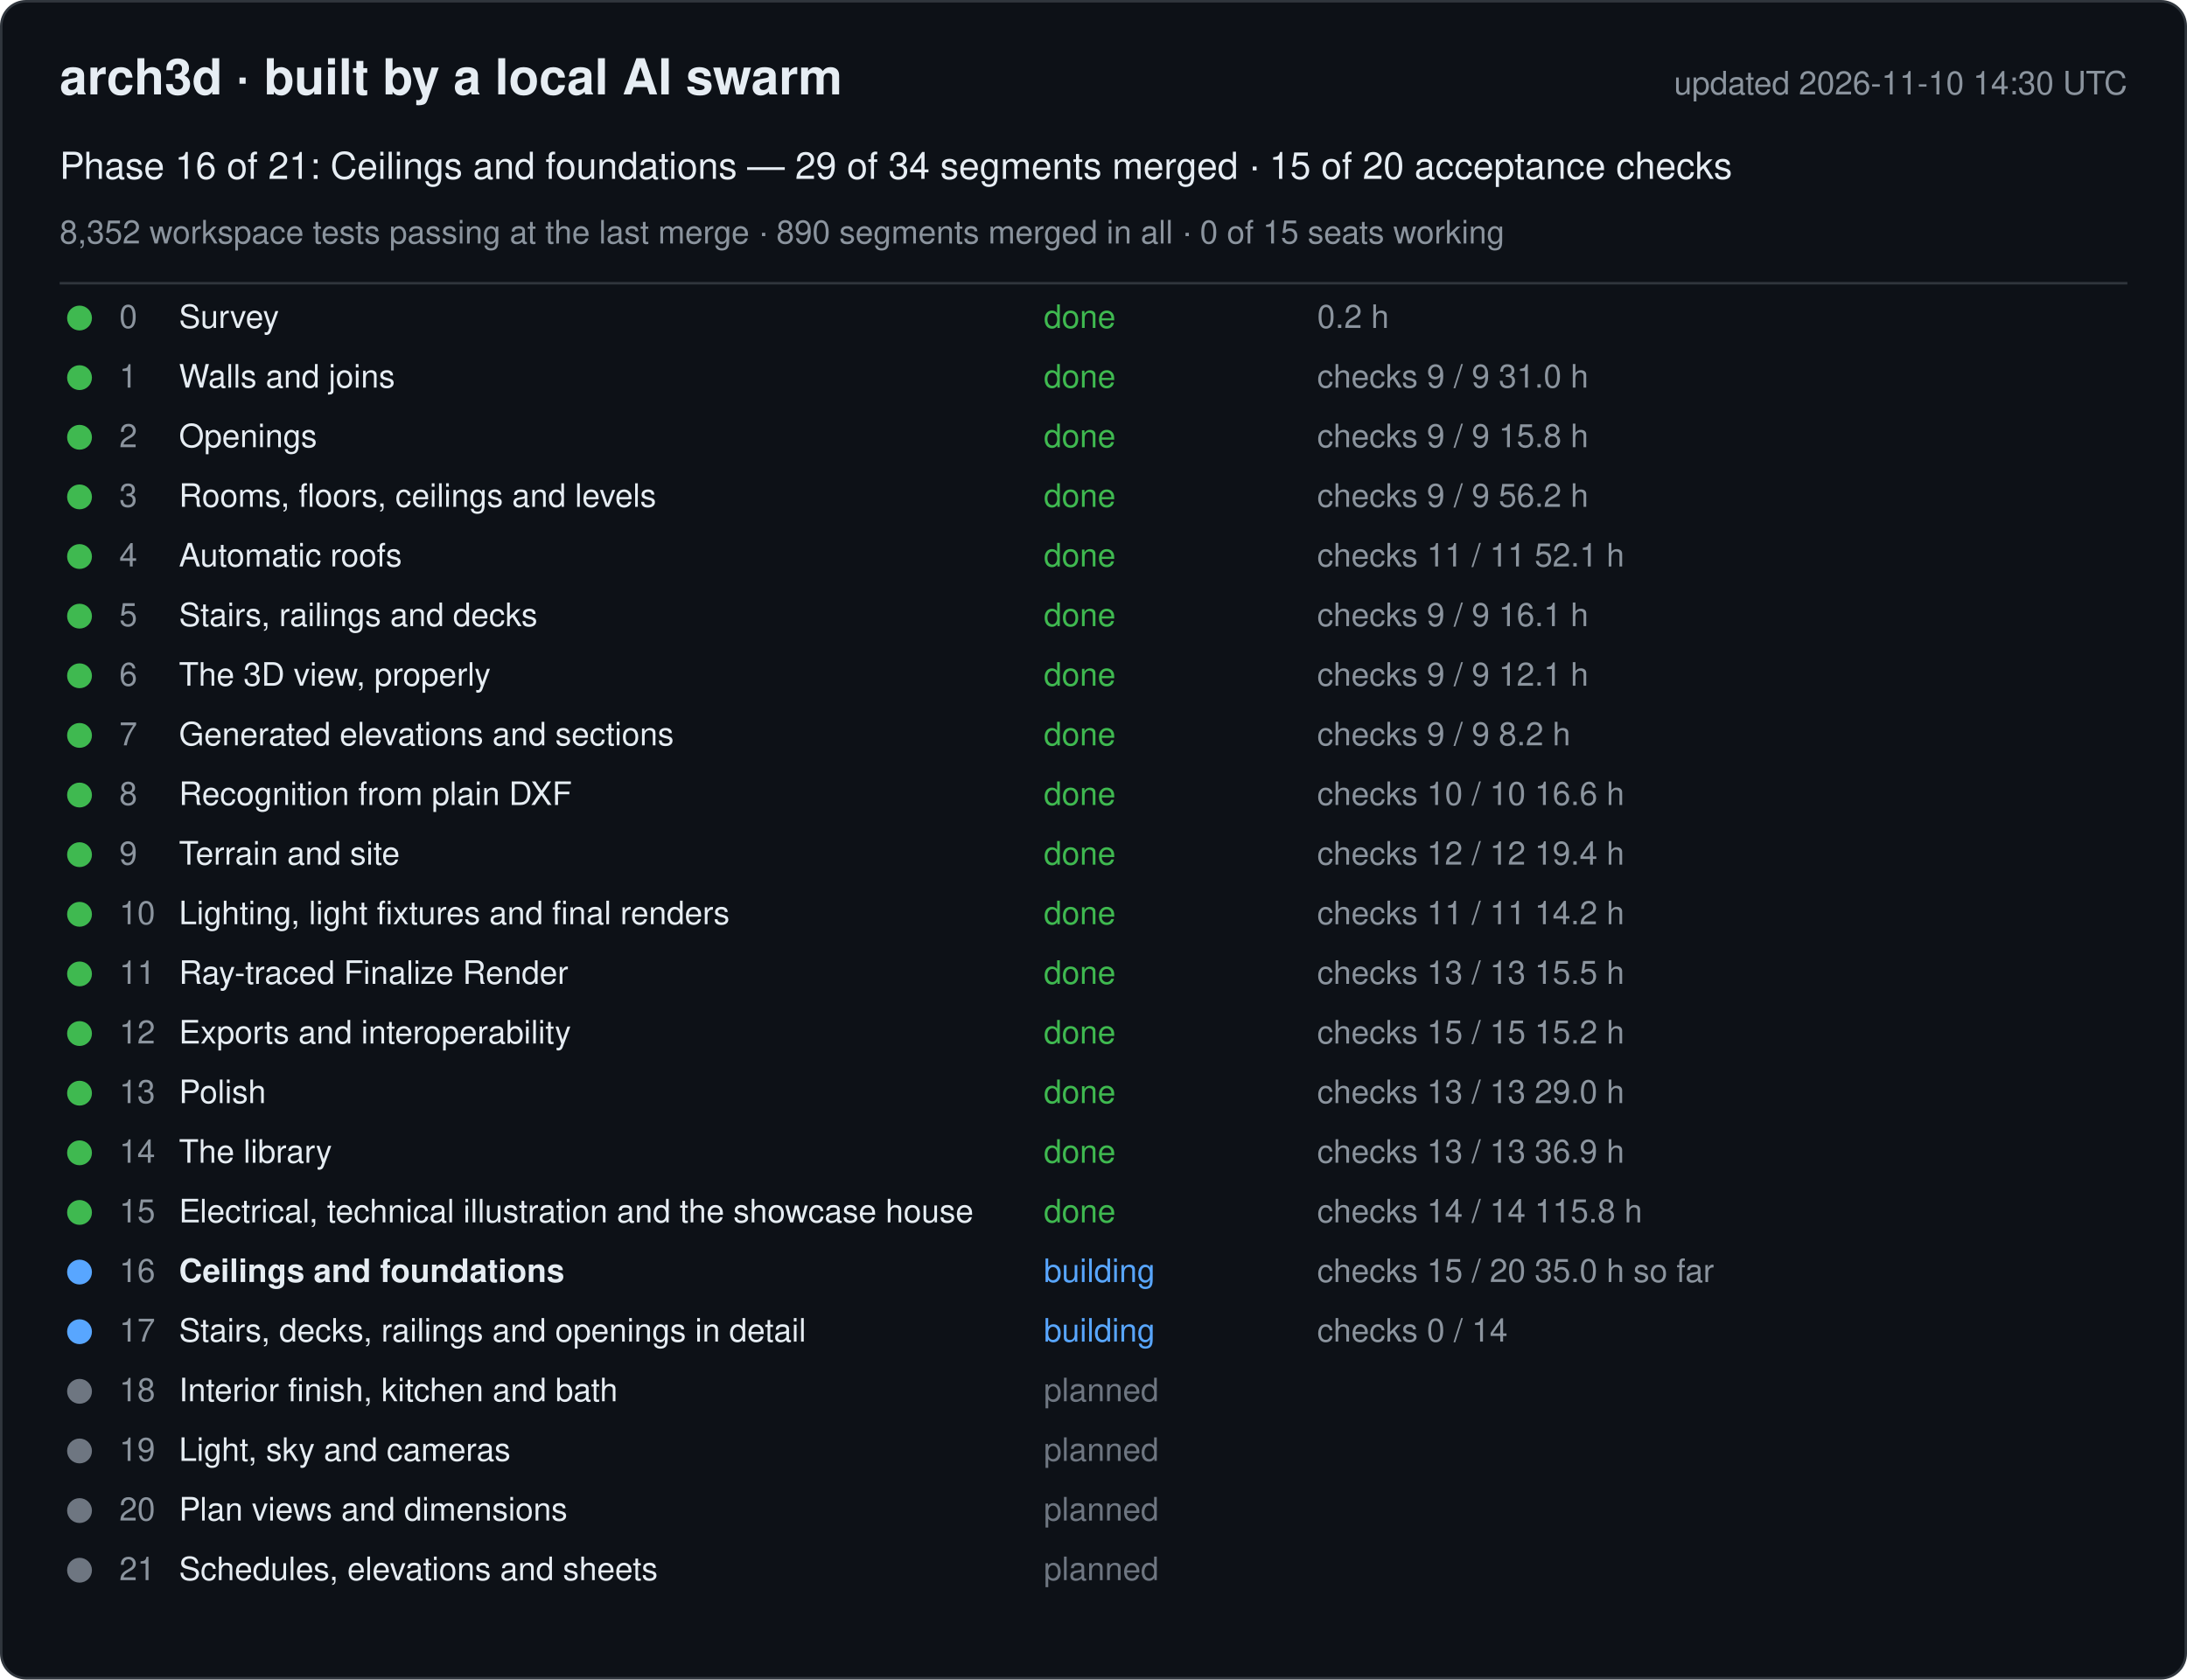
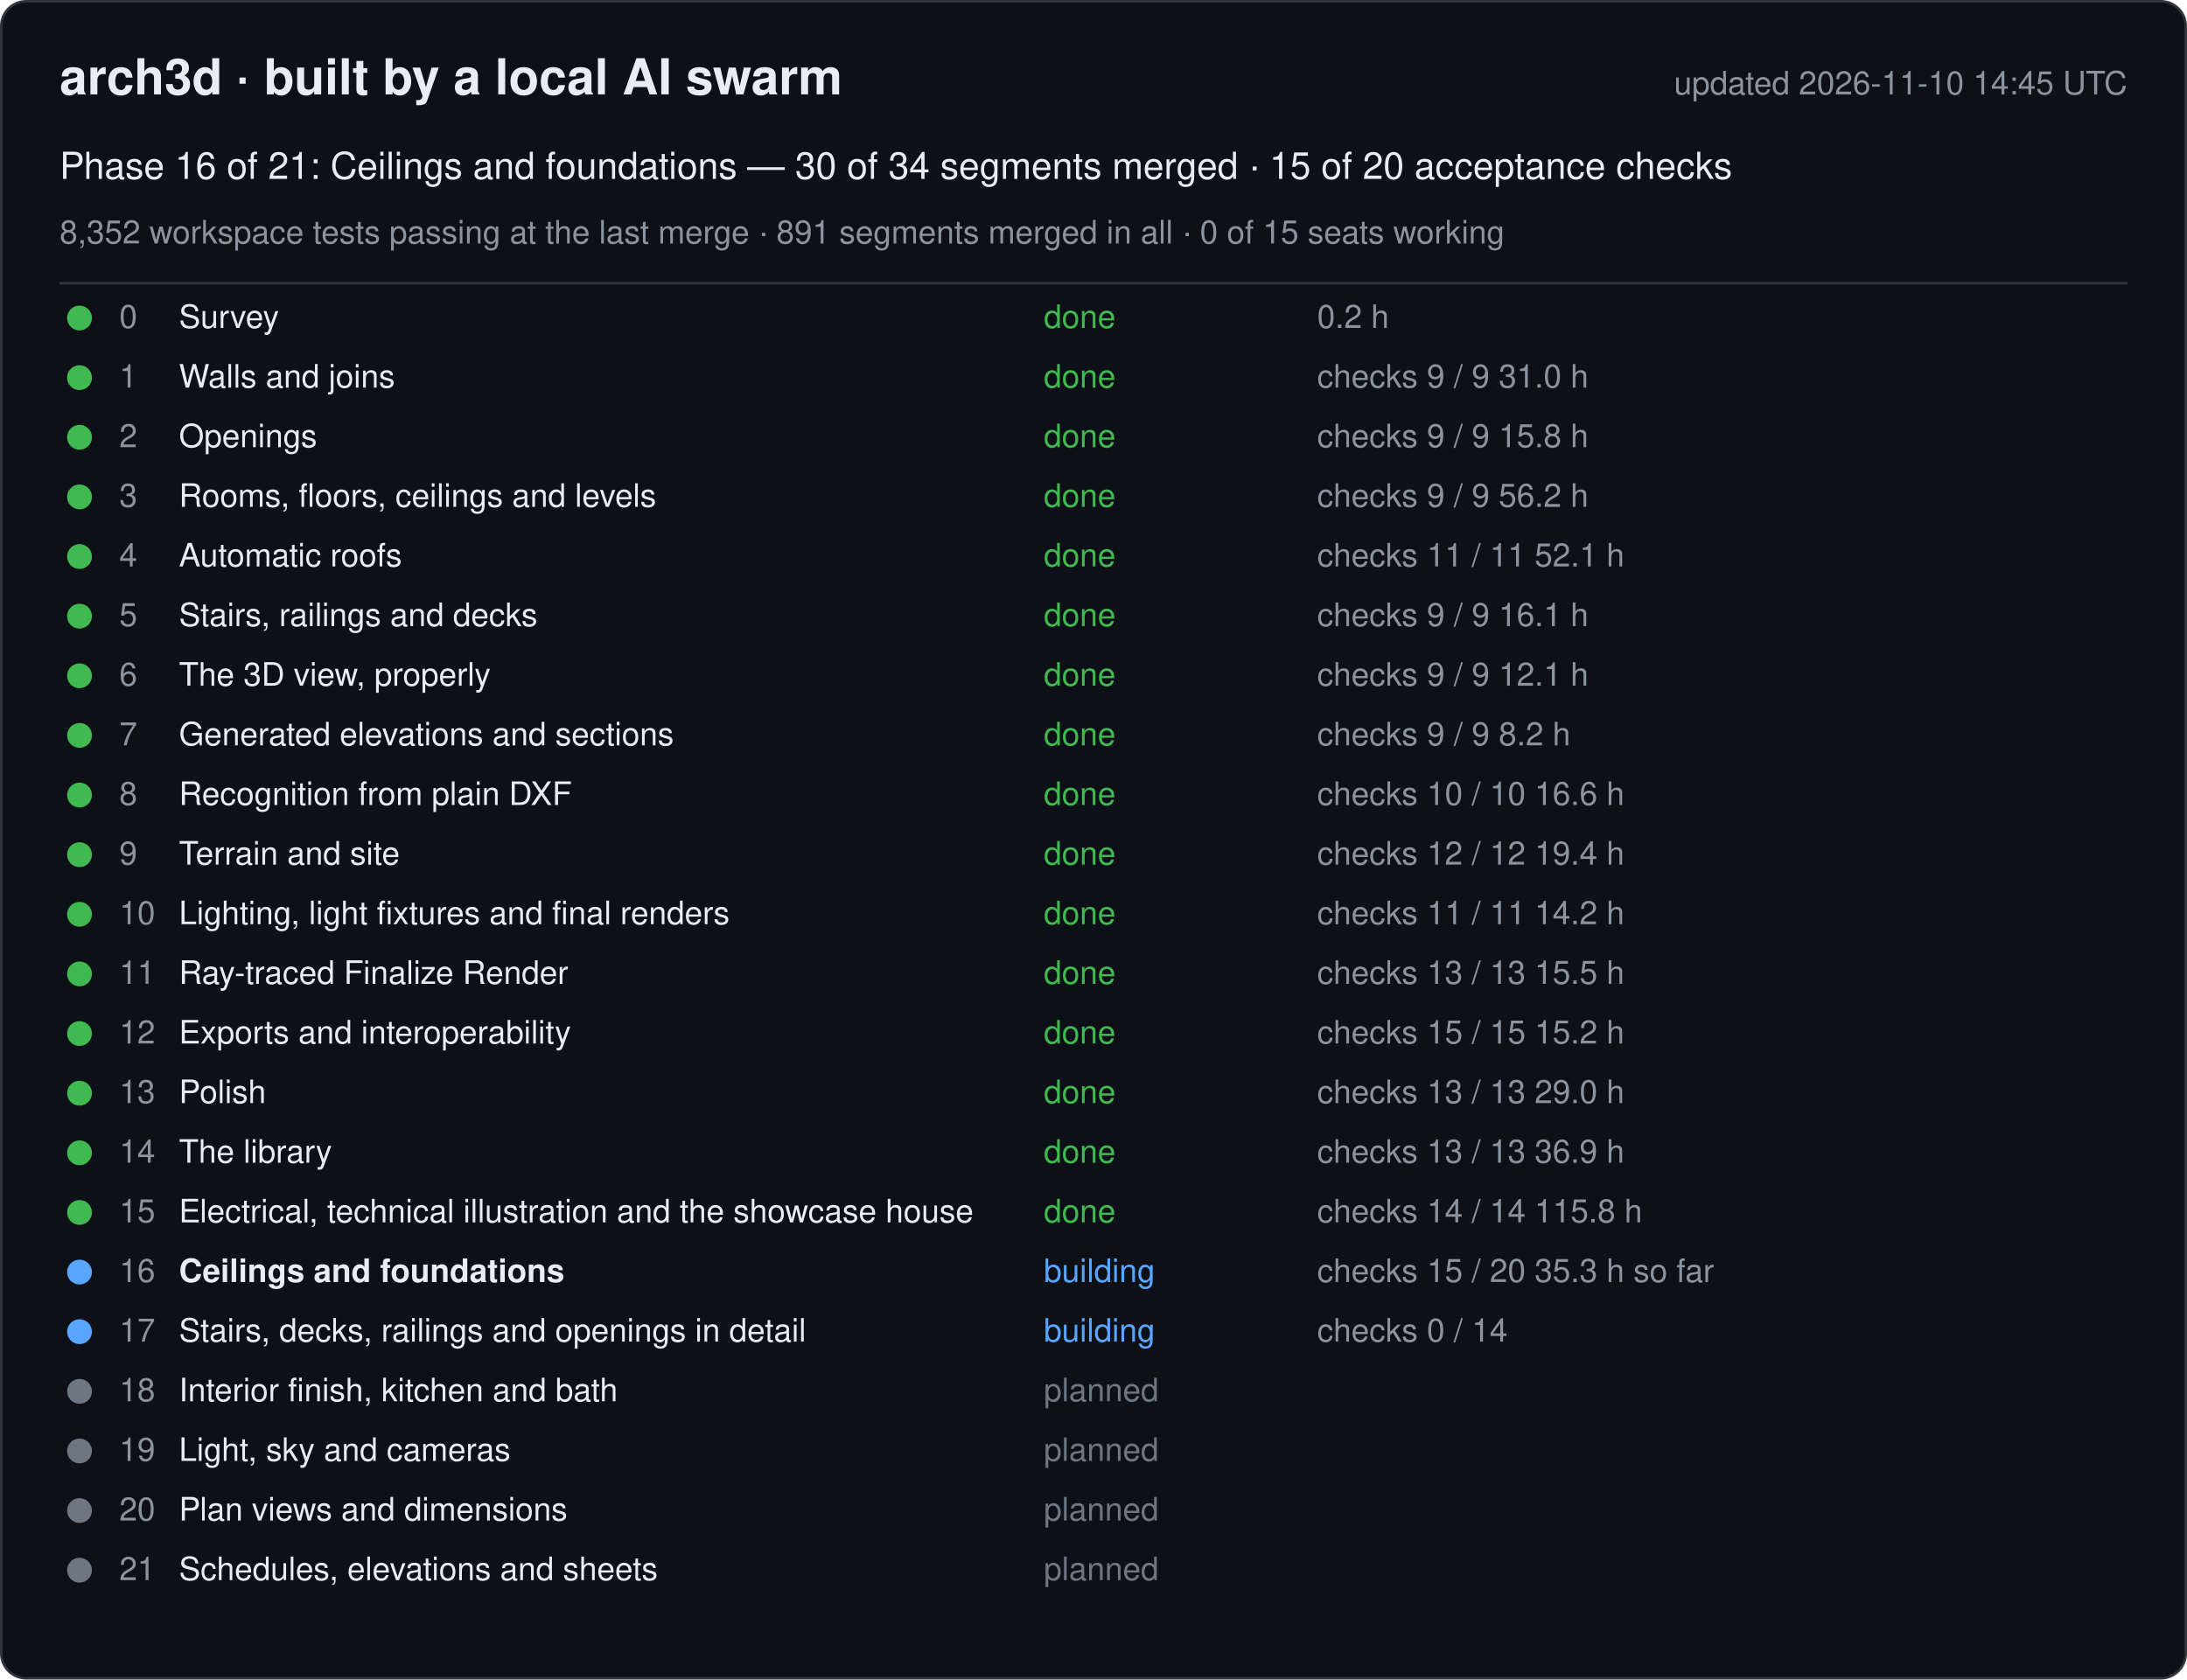
<svg xmlns="http://www.w3.org/2000/svg" width="880" height="676" viewBox="0 0 880 676" font-family="-apple-system, Segoe UI, Helvetica, Arial, sans-serif">
  <rect x="0.5" y="0.5" width="879" height="675" rx="10" fill="#0d1117" stroke="#30363d" />
  <text x="24" y="38" font-size="20" font-weight="600" fill="#e6edf3">arch3d · built by a local AI swarm</text>
-   <text x="856" y="38" font-size="13" fill="#8b949e" text-anchor="end">updated 2026-11-10 14:30 UTC</text>
-   <text x="24" y="72" font-size="15" fill="#e6edf3">Phase 16 of 21: Ceilings and foundations — 29 of 34 segments merged · 15 of 20 acceptance checks</text>
-   <text x="24" y="98" font-size="13" fill="#8b949e">8,352 workspace tests passing at the last merge · 890 segments merged in all · 0 of 15 seats working</text>
+   <text x="856" y="38" font-size="13" fill="#8b949e" text-anchor="end">updated 2026-11-10 14:45 UTC</text>
+   <text x="24" y="72" font-size="15" fill="#e6edf3">Phase 16 of 21: Ceilings and foundations — 30 of 34 segments merged · 15 of 20 acceptance checks</text>
+   <text x="24" y="98" font-size="13" fill="#8b949e">8,352 workspace tests passing at the last merge · 891 segments merged in all · 0 of 15 seats working</text>
  <line x1="24" y1="114" x2="856" y2="114" stroke="#30363d" />
  <g data-phase="0">
    <circle cx="32" cy="128" r="5" fill="#3fb950" />
    <text x="48" y="132" font-size="13" fill="#8b949e">0</text>
    <text x="72" y="132" font-size="13" fill="#e6edf3">Survey</text>
    <text x="420" y="132" font-size="13" fill="#3fb950">done</text>
    <text x="530" y="132" font-size="13" fill="#8b949e">0.2 h</text>
  </g>
  <g data-phase="1">
    <circle cx="32" cy="152" r="5" fill="#3fb950" />
    <text x="48" y="156" font-size="13" fill="#8b949e">1</text>
    <text x="72" y="156" font-size="13" fill="#e6edf3">Walls and joins</text>
    <text x="420" y="156" font-size="13" fill="#3fb950">done</text>
    <text x="530" y="156" font-size="13" fill="#8b949e">checks 9 / 9   31.0 h</text>
  </g>
  <g data-phase="2">
    <circle cx="32" cy="176" r="5" fill="#3fb950" />
    <text x="48" y="180" font-size="13" fill="#8b949e">2</text>
    <text x="72" y="180" font-size="13" fill="#e6edf3">Openings</text>
    <text x="420" y="180" font-size="13" fill="#3fb950">done</text>
    <text x="530" y="180" font-size="13" fill="#8b949e">checks 9 / 9   15.8 h</text>
  </g>
  <g data-phase="3">
    <circle cx="32" cy="200" r="5" fill="#3fb950" />
    <text x="48" y="204" font-size="13" fill="#8b949e">3</text>
    <text x="72" y="204" font-size="13" fill="#e6edf3">Rooms, floors, ceilings and levels</text>
    <text x="420" y="204" font-size="13" fill="#3fb950">done</text>
    <text x="530" y="204" font-size="13" fill="#8b949e">checks 9 / 9   56.2 h</text>
  </g>
  <g data-phase="4">
    <circle cx="32" cy="224" r="5" fill="#3fb950" />
    <text x="48" y="228" font-size="13" fill="#8b949e">4</text>
    <text x="72" y="228" font-size="13" fill="#e6edf3">Automatic roofs</text>
    <text x="420" y="228" font-size="13" fill="#3fb950">done</text>
    <text x="530" y="228" font-size="13" fill="#8b949e">checks 11 / 11   52.1 h</text>
  </g>
  <g data-phase="5">
    <circle cx="32" cy="248" r="5" fill="#3fb950" />
    <text x="48" y="252" font-size="13" fill="#8b949e">5</text>
    <text x="72" y="252" font-size="13" fill="#e6edf3">Stairs, railings and decks</text>
    <text x="420" y="252" font-size="13" fill="#3fb950">done</text>
    <text x="530" y="252" font-size="13" fill="#8b949e">checks 9 / 9   16.1 h</text>
  </g>
  <g data-phase="6">
    <circle cx="32" cy="272" r="5" fill="#3fb950" />
    <text x="48" y="276" font-size="13" fill="#8b949e">6</text>
    <text x="72" y="276" font-size="13" fill="#e6edf3">The 3D view, properly</text>
    <text x="420" y="276" font-size="13" fill="#3fb950">done</text>
    <text x="530" y="276" font-size="13" fill="#8b949e">checks 9 / 9   12.1 h</text>
  </g>
  <g data-phase="7">
    <circle cx="32" cy="296" r="5" fill="#3fb950" />
    <text x="48" y="300" font-size="13" fill="#8b949e">7</text>
    <text x="72" y="300" font-size="13" fill="#e6edf3">Generated elevations and sections</text>
    <text x="420" y="300" font-size="13" fill="#3fb950">done</text>
    <text x="530" y="300" font-size="13" fill="#8b949e">checks 9 / 9   8.2 h</text>
  </g>
  <g data-phase="8">
    <circle cx="32" cy="320" r="5" fill="#3fb950" />
    <text x="48" y="324" font-size="13" fill="#8b949e">8</text>
    <text x="72" y="324" font-size="13" fill="#e6edf3">Recognition from plain DXF</text>
    <text x="420" y="324" font-size="13" fill="#3fb950">done</text>
    <text x="530" y="324" font-size="13" fill="#8b949e">checks 10 / 10   16.6 h</text>
  </g>
  <g data-phase="9">
    <circle cx="32" cy="344" r="5" fill="#3fb950" />
    <text x="48" y="348" font-size="13" fill="#8b949e">9</text>
    <text x="72" y="348" font-size="13" fill="#e6edf3">Terrain and site</text>
    <text x="420" y="348" font-size="13" fill="#3fb950">done</text>
    <text x="530" y="348" font-size="13" fill="#8b949e">checks 12 / 12   19.4 h</text>
  </g>
  <g data-phase="10">
    <circle cx="32" cy="368" r="5" fill="#3fb950" />
    <text x="48" y="372" font-size="13" fill="#8b949e">10</text>
    <text x="72" y="372" font-size="13" fill="#e6edf3">Lighting, light fixtures and final renders</text>
    <text x="420" y="372" font-size="13" fill="#3fb950">done</text>
    <text x="530" y="372" font-size="13" fill="#8b949e">checks 11 / 11   14.2 h</text>
  </g>
  <g data-phase="11">
    <circle cx="32" cy="392" r="5" fill="#3fb950" />
    <text x="48" y="396" font-size="13" fill="#8b949e">11</text>
    <text x="72" y="396" font-size="13" fill="#e6edf3">Ray-traced Finalize Render</text>
    <text x="420" y="396" font-size="13" fill="#3fb950">done</text>
    <text x="530" y="396" font-size="13" fill="#8b949e">checks 13 / 13   15.5 h</text>
  </g>
  <g data-phase="12">
    <circle cx="32" cy="416" r="5" fill="#3fb950" />
    <text x="48" y="420" font-size="13" fill="#8b949e">12</text>
    <text x="72" y="420" font-size="13" fill="#e6edf3">Exports and interoperability</text>
    <text x="420" y="420" font-size="13" fill="#3fb950">done</text>
    <text x="530" y="420" font-size="13" fill="#8b949e">checks 15 / 15   15.2 h</text>
  </g>
  <g data-phase="13">
    <circle cx="32" cy="440" r="5" fill="#3fb950" />
    <text x="48" y="444" font-size="13" fill="#8b949e">13</text>
    <text x="72" y="444" font-size="13" fill="#e6edf3">Polish</text>
    <text x="420" y="444" font-size="13" fill="#3fb950">done</text>
    <text x="530" y="444" font-size="13" fill="#8b949e">checks 13 / 13   29.0 h</text>
  </g>
  <g data-phase="14">
    <circle cx="32" cy="464" r="5" fill="#3fb950" />
    <text x="48" y="468" font-size="13" fill="#8b949e">14</text>
    <text x="72" y="468" font-size="13" fill="#e6edf3">The library</text>
    <text x="420" y="468" font-size="13" fill="#3fb950">done</text>
    <text x="530" y="468" font-size="13" fill="#8b949e">checks 13 / 13   36.9 h</text>
  </g>
  <g data-phase="15">
    <circle cx="32" cy="488" r="5" fill="#3fb950" />
    <text x="48" y="492" font-size="13" fill="#8b949e">15</text>
    <text x="72" y="492" font-size="13" fill="#e6edf3">Electrical, technical illustration and the showcase house</text>
    <text x="420" y="492" font-size="13" fill="#3fb950">done</text>
    <text x="530" y="492" font-size="13" fill="#8b949e">checks 14 / 14   115.8 h</text>
  </g>
  <g data-phase="16">
    <circle cx="32" cy="512" r="5" fill="#58a6ff" />
    <text x="48" y="516" font-size="13" fill="#8b949e">16</text>
    <text x="72" y="516" font-size="13" fill="#e6edf3" font-weight="600">Ceilings and foundations</text>
    <text x="420" y="516" font-size="13" fill="#58a6ff">building</text>
-     <text x="530" y="516" font-size="13" fill="#8b949e">checks 15 / 20   35.0 h so far</text>
+     <text x="530" y="516" font-size="13" fill="#8b949e">checks 15 / 20   35.3 h so far</text>
  </g>
  <g data-phase="17">
    <circle cx="32" cy="536" r="5" fill="#58a6ff" />
    <text x="48" y="540" font-size="13" fill="#8b949e">17</text>
    <text x="72" y="540" font-size="13" fill="#e6edf3">Stairs, decks, railings and openings in detail</text>
    <text x="420" y="540" font-size="13" fill="#58a6ff">building</text>
    <text x="530" y="540" font-size="13" fill="#8b949e">checks 0 / 14</text>
  </g>
  <g data-phase="18">
    <circle cx="32" cy="560" r="5" fill="#6e7681" />
    <text x="48" y="564" font-size="13" fill="#8b949e">18</text>
    <text x="72" y="564" font-size="13" fill="#e6edf3">Interior finish, kitchen and bath</text>
    <text x="420" y="564" font-size="13" fill="#6e7681">planned</text>
    <text x="530" y="564" font-size="13" fill="#8b949e" />
  </g>
  <g data-phase="19">
    <circle cx="32" cy="584" r="5" fill="#6e7681" />
    <text x="48" y="588" font-size="13" fill="#8b949e">19</text>
    <text x="72" y="588" font-size="13" fill="#e6edf3">Light, sky and cameras</text>
    <text x="420" y="588" font-size="13" fill="#6e7681">planned</text>
    <text x="530" y="588" font-size="13" fill="#8b949e" />
  </g>
  <g data-phase="20">
    <circle cx="32" cy="608" r="5" fill="#6e7681" />
    <text x="48" y="612" font-size="13" fill="#8b949e">20</text>
    <text x="72" y="612" font-size="13" fill="#e6edf3">Plan views and dimensions</text>
    <text x="420" y="612" font-size="13" fill="#6e7681">planned</text>
    <text x="530" y="612" font-size="13" fill="#8b949e" />
  </g>
  <g data-phase="21">
    <circle cx="32" cy="632" r="5" fill="#6e7681" />
    <text x="48" y="636" font-size="13" fill="#8b949e">21</text>
    <text x="72" y="636" font-size="13" fill="#e6edf3">Schedules, elevations and sheets</text>
    <text x="420" y="636" font-size="13" fill="#6e7681">planned</text>
    <text x="530" y="636" font-size="13" fill="#8b949e" />
  </g>
</svg>
